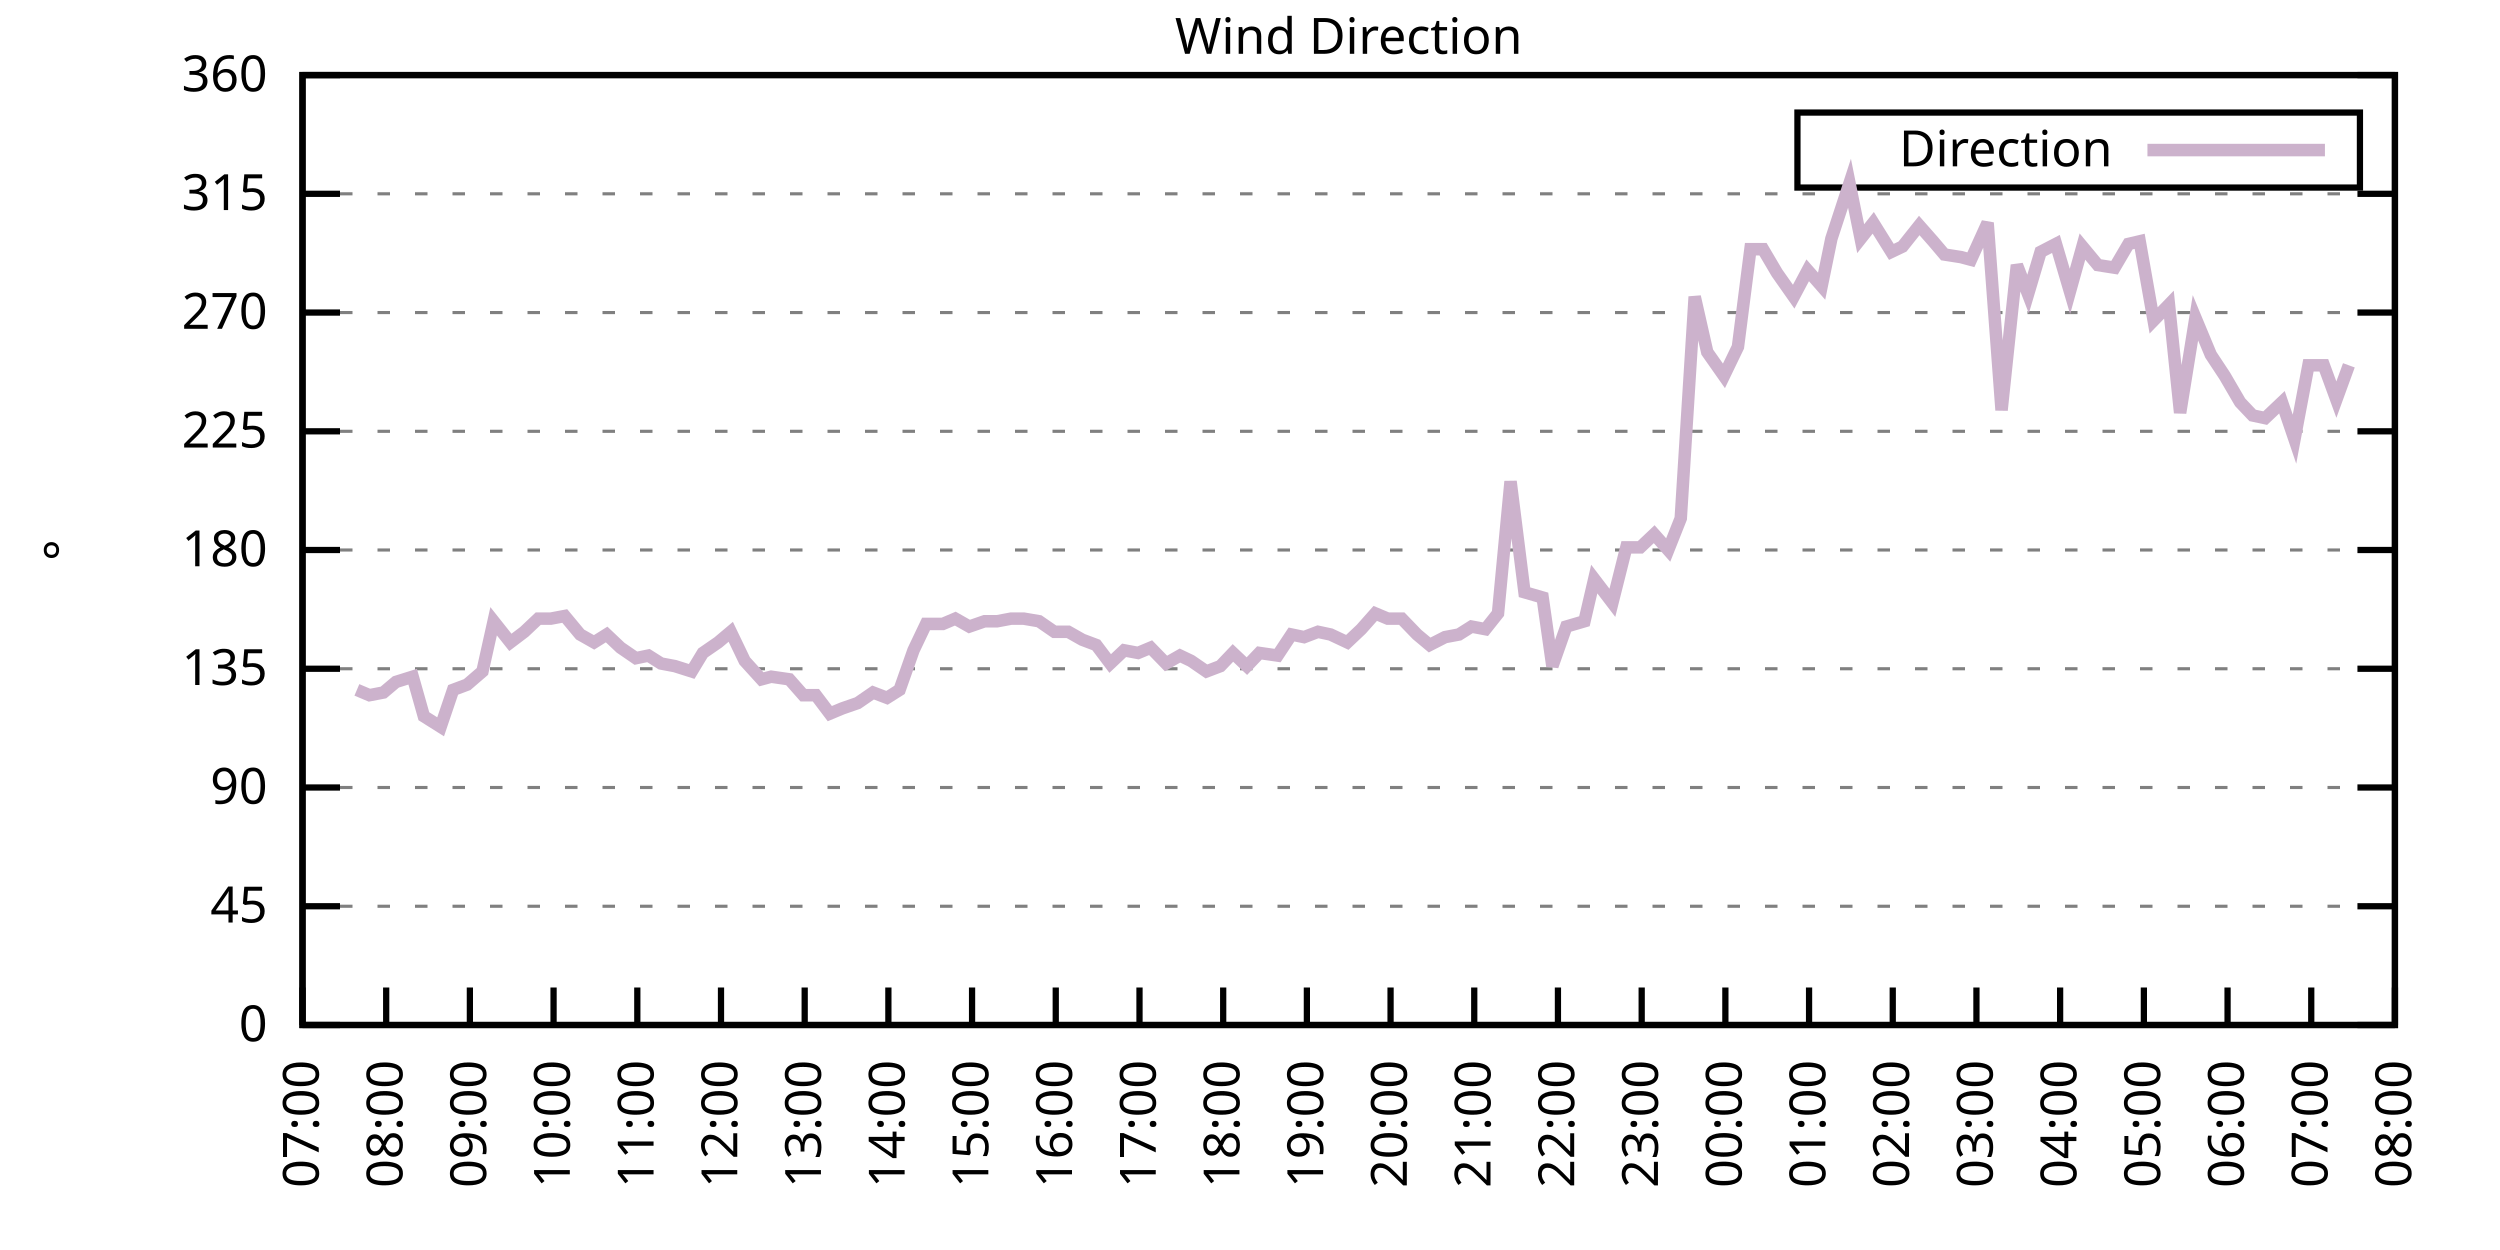
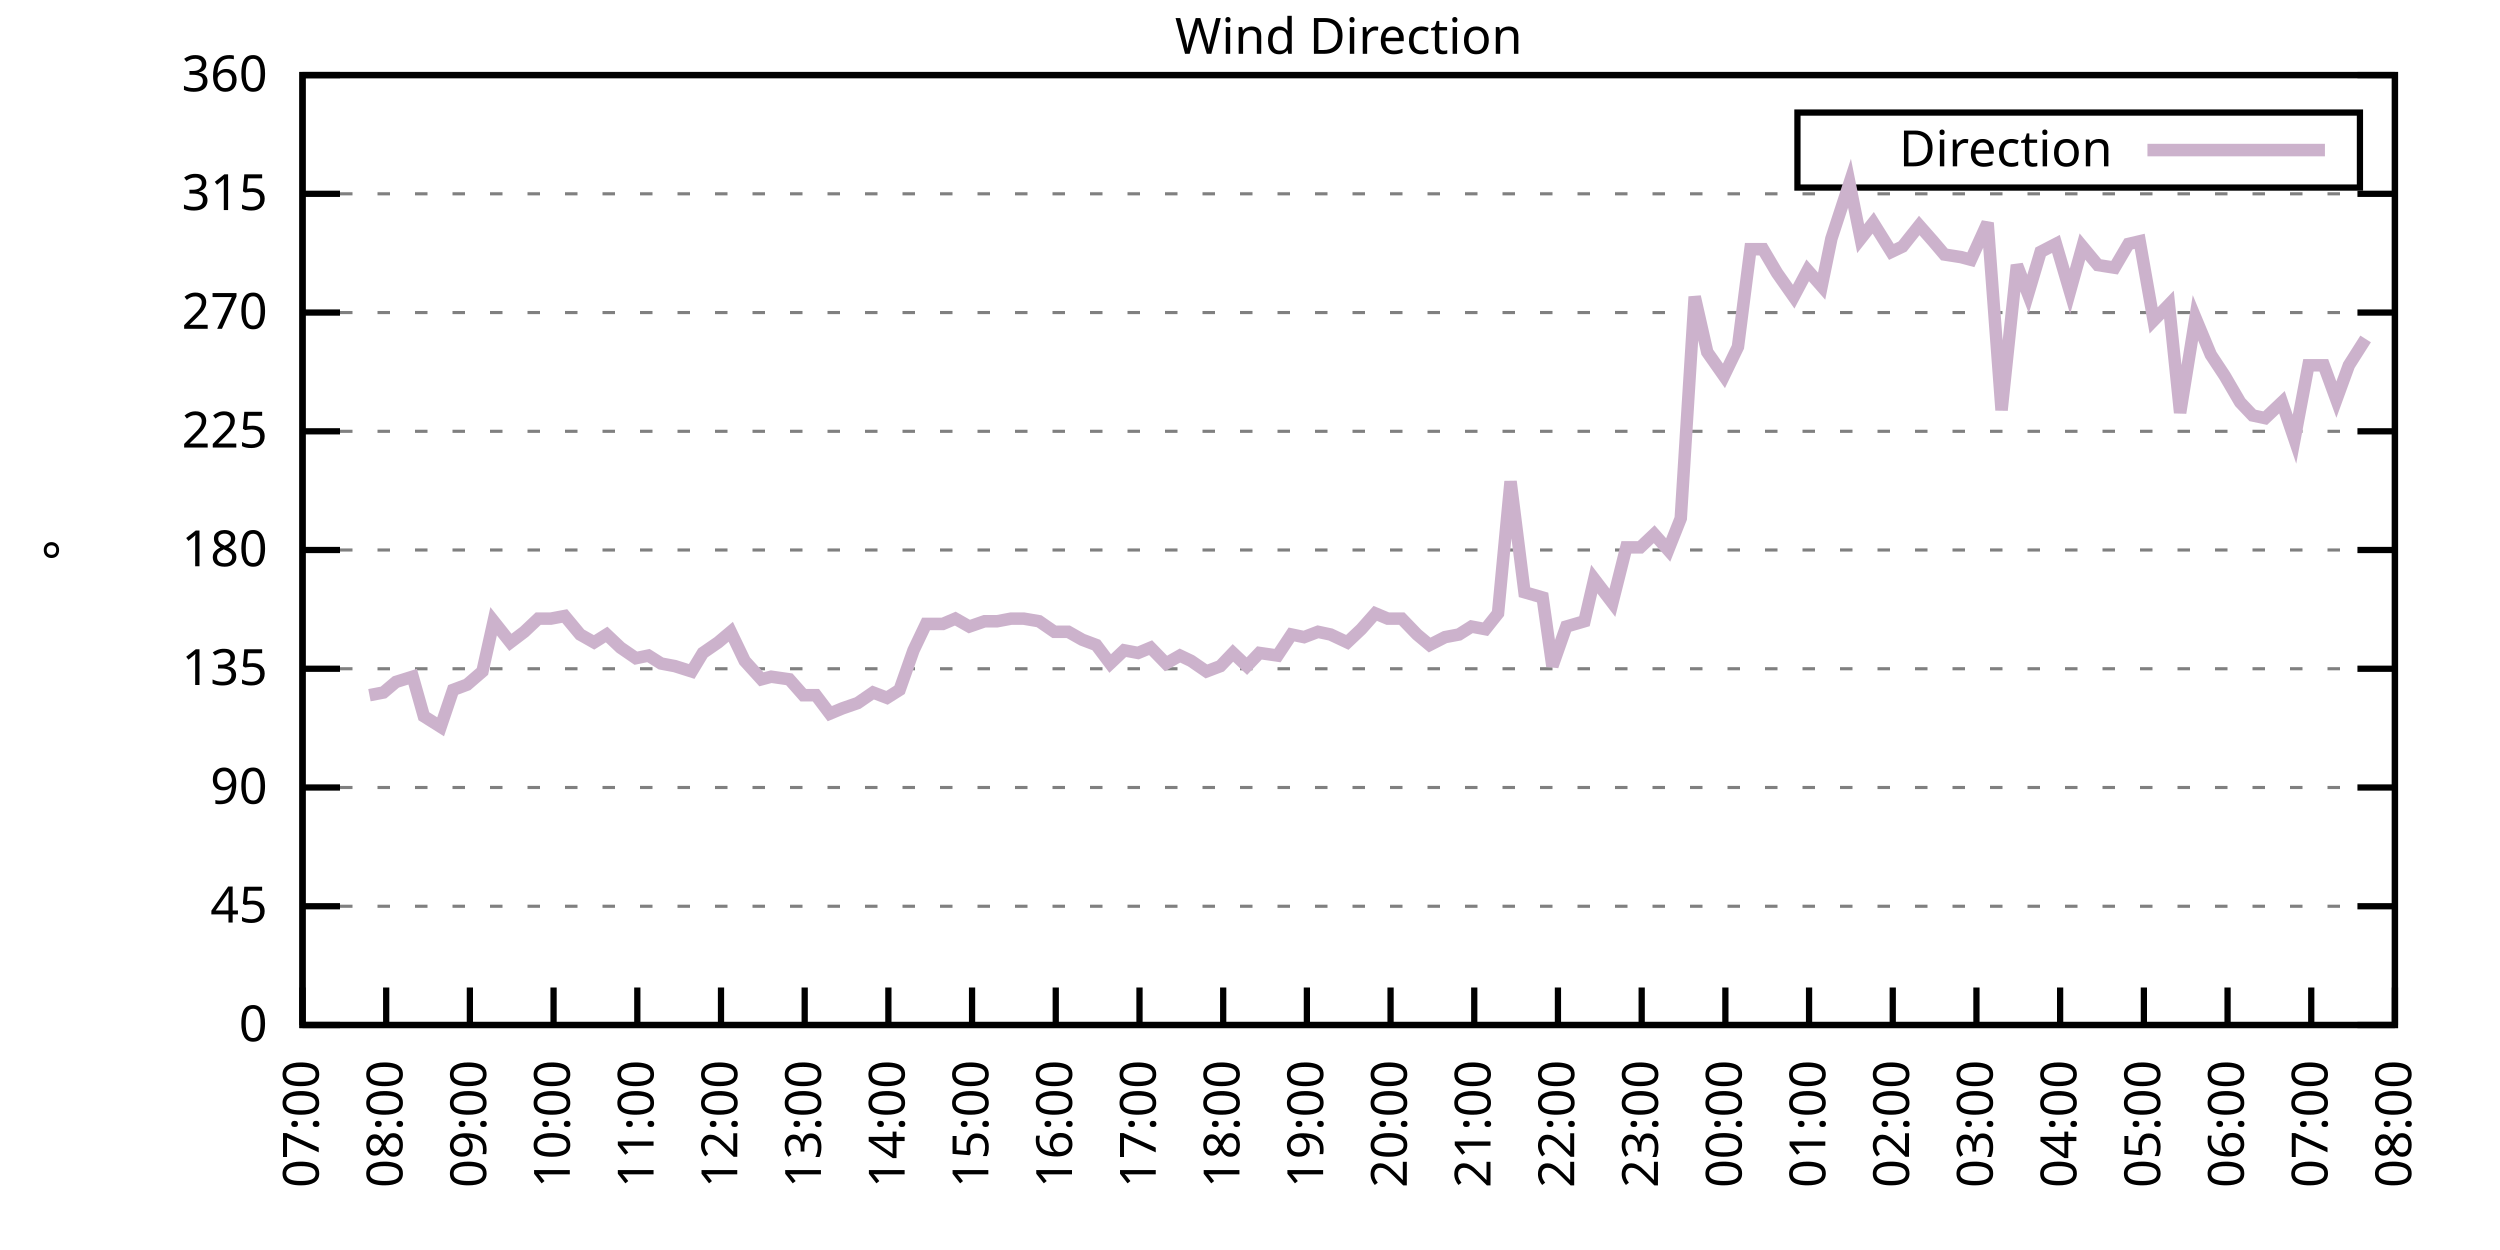
<svg xmlns="http://www.w3.org/2000/svg" xmlns:xlink="http://www.w3.org/1999/xlink" width="400" height="200" viewBox="0 0 400 200">
  <g id="gnuplot_canvas">
    <rect x="0" y="0" width="400" height="200" fill="none" />
    <defs>
      <circle id="gpDot" r="0.5" stroke-width="0.5" stroke="currentColor" />
      <path id="gpPt0" stroke-width="0.333" stroke="currentColor" d="M-1,0 h2 M0,-1 v2" />
      <path id="gpPt1" stroke-width="0.333" stroke="currentColor" d="M-1,-1 L1,1 M1,-1 L-1,1" />
      <path id="gpPt2" stroke-width="0.333" stroke="currentColor" d="M-1,0 L1,0 M0,-1 L0,1 M-1,-1 L1,1 M-1,1 L1,-1" />
      <rect id="gpPt3" stroke-width="0.333" stroke="currentColor" x="-1" y="-1" width="2" height="2" />
      <rect id="gpPt4" stroke-width="0.333" stroke="currentColor" fill="currentColor" x="-1" y="-1" width="2" height="2" />
      <circle id="gpPt5" stroke-width="0.333" stroke="currentColor" cx="0" cy="0" r="1" />
      <use xlink:href="#gpPt5" id="gpPt6" fill="currentColor" stroke="none" />
      <path id="gpPt7" stroke-width="0.333" stroke="currentColor" d="M0,-1.33 L-1.33,0.67 L1.33,0.67 z" />
      <use xlink:href="#gpPt7" id="gpPt8" fill="currentColor" stroke="none" />
      <use xlink:href="#gpPt7" id="gpPt9" stroke="currentColor" transform="rotate(180)" />
      <use xlink:href="#gpPt9" id="gpPt10" fill="currentColor" stroke="none" />
      <use xlink:href="#gpPt3" id="gpPt11" stroke="currentColor" transform="rotate(45)" />
      <use xlink:href="#gpPt11" id="gpPt12" fill="currentColor" stroke="none" />
      <path id="gpPt13" stroke-width="0.333" stroke="currentColor" d="M0,1.330 L1.265,0.411 L0.782,-1.067 L-0.782,-1.076 L-1.265,0.411 z" />
      <use xlink:href="#gpPt13" id="gpPt14" fill="currentColor" stroke="none" />
      <filter id="textbox" filterUnits="objectBoundingBox" x="0" y="0" height="1" width="1">
        <feFlood flood-color="white" flood-opacity="1" result="bgnd" />
        <feComposite in="SourceGraphic" in2="bgnd" operator="atop" />
      </filter>
      <filter id="greybox" filterUnits="objectBoundingBox" x="0" y="0" height="1" width="1">
        <feFlood flood-color="lightgrey" flood-opacity="1" result="grey" />
        <feComposite in="SourceGraphic" in2="grey" operator="atop" />
      </filter>
    </defs>
    <g fill="none" color="white" stroke="currentColor" stroke-width="1.00" stroke-linecap="butt" stroke-linejoin="miter">
</g>
    <g fill="none" color="black" stroke="currentColor" stroke-width="1.00" stroke-linecap="butt" stroke-linejoin="miter">
      <g stroke="none" shape-rendering="crispEdges">
        <polygon fill="rgb(255, 255, 255)" points="48.40,164.00 383.18,164.00 383.18,12.02 48.40,12.02 " />
      </g>
    </g>
    <g fill="none" color="black" stroke="currentColor" stroke-width="1.00" stroke-linecap="butt" stroke-linejoin="miter">
</g>
    <g fill="none" color="black" stroke="black" stroke-width="0.50" stroke-linecap="butt" stroke-linejoin="miter">
</g>
    <g fill="none" color="gray" stroke="currentColor" stroke-width="0.50" stroke-linecap="butt" stroke-linejoin="miter">
      <path stroke="gray" stroke-dasharray="2,4" class="gridline" d="M48.40,164.00 L383.19,164.00  " />
    </g>
    <g fill="none" color="gray" stroke="gray" stroke-width="1.00" stroke-linecap="butt" stroke-linejoin="miter">
</g>
    <g fill="none" color="black" stroke="currentColor" stroke-width="1.00" stroke-linecap="butt" stroke-linejoin="miter">
      <path stroke="black" d="M48.40,164.00 L54.40,164.00 M383.19,164.00 L377.19,164.00  " />
      <g transform="translate(42.80,166.60)" stroke="none" fill="black" font-family="Sans" font-size="8.00" text-anchor="end">
        <text>
          <tspan font-family="Sans"> 0</tspan>
        </text>
      </g>
    </g>
    <g fill="none" color="black" stroke="currentColor" stroke-width="1.00" stroke-linecap="butt" stroke-linejoin="miter">
</g>
    <g fill="none" color="black" stroke="black" stroke-width="0.50" stroke-linecap="butt" stroke-linejoin="miter">
</g>
    <g fill="none" color="gray" stroke="currentColor" stroke-width="0.50" stroke-linecap="butt" stroke-linejoin="miter">
      <path stroke="gray" stroke-dasharray="2,4" class="gridline" d="M48.40,145.00 L383.19,145.00  " />
    </g>
    <g fill="none" color="gray" stroke="gray" stroke-width="1.00" stroke-linecap="butt" stroke-linejoin="miter">
</g>
    <g fill="none" color="black" stroke="currentColor" stroke-width="1.00" stroke-linecap="butt" stroke-linejoin="miter">
      <path stroke="black" d="M48.40,145.00 L54.40,145.00 M383.19,145.00 L377.19,145.00  " />
      <g transform="translate(42.80,147.60)" stroke="none" fill="black" font-family="Sans" font-size="8.00" text-anchor="end">
        <text>
          <tspan font-family="Sans"> 45</tspan>
        </text>
      </g>
    </g>
    <g fill="none" color="black" stroke="currentColor" stroke-width="1.00" stroke-linecap="butt" stroke-linejoin="miter">
</g>
    <g fill="none" color="black" stroke="black" stroke-width="0.50" stroke-linecap="butt" stroke-linejoin="miter">
</g>
    <g fill="none" color="gray" stroke="currentColor" stroke-width="0.50" stroke-linecap="butt" stroke-linejoin="miter">
      <path stroke="gray" stroke-dasharray="2,4" class="gridline" d="M48.40,126.00 L383.19,126.00  " />
    </g>
    <g fill="none" color="gray" stroke="gray" stroke-width="1.00" stroke-linecap="butt" stroke-linejoin="miter">
</g>
    <g fill="none" color="black" stroke="currentColor" stroke-width="1.00" stroke-linecap="butt" stroke-linejoin="miter">
      <path stroke="black" d="M48.40,126.00 L54.40,126.00 M383.19,126.00 L377.19,126.00  " />
      <g transform="translate(42.80,128.60)" stroke="none" fill="black" font-family="Sans" font-size="8.00" text-anchor="end">
        <text>
          <tspan font-family="Sans"> 90</tspan>
        </text>
      </g>
    </g>
    <g fill="none" color="black" stroke="currentColor" stroke-width="1.00" stroke-linecap="butt" stroke-linejoin="miter">
</g>
    <g fill="none" color="black" stroke="black" stroke-width="0.50" stroke-linecap="butt" stroke-linejoin="miter">
</g>
    <g fill="none" color="gray" stroke="currentColor" stroke-width="0.50" stroke-linecap="butt" stroke-linejoin="miter">
      <path stroke="gray" stroke-dasharray="2,4" class="gridline" d="M48.40,107.00 L383.19,107.00  " />
    </g>
    <g fill="none" color="gray" stroke="gray" stroke-width="1.00" stroke-linecap="butt" stroke-linejoin="miter">
</g>
    <g fill="none" color="black" stroke="currentColor" stroke-width="1.00" stroke-linecap="butt" stroke-linejoin="miter">
      <path stroke="black" d="M48.40,107.00 L54.40,107.00 M383.19,107.00 L377.19,107.00  " />
      <g transform="translate(42.80,109.60)" stroke="none" fill="black" font-family="Sans" font-size="8.00" text-anchor="end">
        <text>
          <tspan font-family="Sans"> 135</tspan>
        </text>
      </g>
    </g>
    <g fill="none" color="black" stroke="currentColor" stroke-width="1.00" stroke-linecap="butt" stroke-linejoin="miter">
</g>
    <g fill="none" color="black" stroke="black" stroke-width="0.50" stroke-linecap="butt" stroke-linejoin="miter">
</g>
    <g fill="none" color="gray" stroke="currentColor" stroke-width="0.50" stroke-linecap="butt" stroke-linejoin="miter">
      <path stroke="gray" stroke-dasharray="2,4" class="gridline" d="M48.40,88.00 L383.19,88.00  " />
    </g>
    <g fill="none" color="gray" stroke="gray" stroke-width="1.00" stroke-linecap="butt" stroke-linejoin="miter">
</g>
    <g fill="none" color="black" stroke="currentColor" stroke-width="1.00" stroke-linecap="butt" stroke-linejoin="miter">
      <path stroke="black" d="M48.40,88.00 L54.40,88.00 M383.19,88.00 L377.19,88.00  " />
      <g transform="translate(42.80,90.60)" stroke="none" fill="black" font-family="Sans" font-size="8.00" text-anchor="end">
        <text>
          <tspan font-family="Sans"> 180</tspan>
        </text>
      </g>
    </g>
    <g fill="none" color="black" stroke="currentColor" stroke-width="1.00" stroke-linecap="butt" stroke-linejoin="miter">
</g>
    <g fill="none" color="black" stroke="black" stroke-width="0.50" stroke-linecap="butt" stroke-linejoin="miter">
</g>
    <g fill="none" color="gray" stroke="currentColor" stroke-width="0.50" stroke-linecap="butt" stroke-linejoin="miter">
      <path stroke="gray" stroke-dasharray="2,4" class="gridline" d="M48.40,69.01 L383.19,69.01  " />
    </g>
    <g fill="none" color="gray" stroke="gray" stroke-width="1.00" stroke-linecap="butt" stroke-linejoin="miter">
</g>
    <g fill="none" color="black" stroke="currentColor" stroke-width="1.00" stroke-linecap="butt" stroke-linejoin="miter">
      <path stroke="black" d="M48.40,69.01 L54.40,69.01 M383.19,69.01 L377.19,69.01  " />
      <g transform="translate(42.80,71.61)" stroke="none" fill="black" font-family="Sans" font-size="8.00" text-anchor="end">
        <text>
          <tspan font-family="Sans"> 225</tspan>
        </text>
      </g>
    </g>
    <g fill="none" color="black" stroke="currentColor" stroke-width="1.00" stroke-linecap="butt" stroke-linejoin="miter">
</g>
    <g fill="none" color="black" stroke="black" stroke-width="0.50" stroke-linecap="butt" stroke-linejoin="miter">
</g>
    <g fill="none" color="gray" stroke="currentColor" stroke-width="0.50" stroke-linecap="butt" stroke-linejoin="miter">
      <path stroke="gray" stroke-dasharray="2,4" class="gridline" d="M48.40,50.01 L383.19,50.01  " />
    </g>
    <g fill="none" color="gray" stroke="gray" stroke-width="1.00" stroke-linecap="butt" stroke-linejoin="miter">
</g>
    <g fill="none" color="black" stroke="currentColor" stroke-width="1.00" stroke-linecap="butt" stroke-linejoin="miter">
      <path stroke="black" d="M48.40,50.01 L54.40,50.01 M383.19,50.01 L377.19,50.01  " />
      <g transform="translate(42.80,52.61)" stroke="none" fill="black" font-family="Sans" font-size="8.00" text-anchor="end">
        <text>
          <tspan font-family="Sans"> 270</tspan>
        </text>
      </g>
    </g>
    <g fill="none" color="black" stroke="currentColor" stroke-width="1.00" stroke-linecap="butt" stroke-linejoin="miter">
</g>
    <g fill="none" color="black" stroke="black" stroke-width="0.50" stroke-linecap="butt" stroke-linejoin="miter">
</g>
    <g fill="none" color="gray" stroke="currentColor" stroke-width="0.50" stroke-linecap="butt" stroke-linejoin="miter">
      <path stroke="gray" stroke-dasharray="2,4" class="gridline" d="M48.40,31.01 L383.19,31.01  " />
    </g>
    <g fill="none" color="gray" stroke="gray" stroke-width="1.00" stroke-linecap="butt" stroke-linejoin="miter">
</g>
    <g fill="none" color="black" stroke="currentColor" stroke-width="1.00" stroke-linecap="butt" stroke-linejoin="miter">
      <path stroke="black" d="M48.40,31.01 L54.40,31.01 M383.19,31.01 L377.19,31.01  " />
      <g transform="translate(42.80,33.61)" stroke="none" fill="black" font-family="Sans" font-size="8.00" text-anchor="end">
        <text>
          <tspan font-family="Sans"> 315</tspan>
        </text>
      </g>
    </g>
    <g fill="none" color="black" stroke="currentColor" stroke-width="1.00" stroke-linecap="butt" stroke-linejoin="miter">
</g>
    <g fill="none" color="black" stroke="black" stroke-width="0.50" stroke-linecap="butt" stroke-linejoin="miter">
</g>
    <g fill="none" color="gray" stroke="currentColor" stroke-width="0.50" stroke-linecap="butt" stroke-linejoin="miter">
      <path stroke="gray" stroke-dasharray="2,4" class="gridline" d="M48.40,12.01 L383.19,12.01  " />
    </g>
    <g fill="none" color="gray" stroke="gray" stroke-width="1.00" stroke-linecap="butt" stroke-linejoin="miter">
</g>
    <g fill="none" color="black" stroke="currentColor" stroke-width="1.00" stroke-linecap="butt" stroke-linejoin="miter">
      <path stroke="black" d="M48.40,12.01 L54.40,12.01 M383.19,12.01 L377.19,12.01  " />
      <g transform="translate(42.80,14.61)" stroke="none" fill="black" font-family="Sans" font-size="8.00" text-anchor="end">
        <text>
          <tspan font-family="Sans"> 360</tspan>
        </text>
      </g>
    </g>
    <g fill="none" color="black" stroke="currentColor" stroke-width="1.00" stroke-linecap="butt" stroke-linejoin="miter">
      <path stroke="black" d="M48.40,164.00 L48.40,158.00  " />
      <g transform="translate(51.00,169.60) rotate(270.00)" stroke="none" fill="black" font-family="Sans" font-size="8.00" text-anchor="end">
        <text>
          <tspan font-family="Sans">07:00</tspan>
        </text>
      </g>
    </g>
    <g fill="none" color="black" stroke="currentColor" stroke-width="1.00" stroke-linecap="butt" stroke-linejoin="miter">
      <path stroke="black" d="M61.79,164.00 L61.79,158.00  " />
      <g transform="translate(64.39,169.60) rotate(270.00)" stroke="none" fill="black" font-family="Sans" font-size="8.00" text-anchor="end">
        <text>
          <tspan font-family="Sans">08:00</tspan>
        </text>
      </g>
    </g>
    <g fill="none" color="black" stroke="currentColor" stroke-width="1.00" stroke-linecap="butt" stroke-linejoin="miter">
      <path stroke="black" d="M75.18,164.00 L75.18,158.00  " />
      <g transform="translate(77.78,169.60) rotate(270.00)" stroke="none" fill="black" font-family="Sans" font-size="8.00" text-anchor="end">
        <text>
          <tspan font-family="Sans">09:00</tspan>
        </text>
      </g>
    </g>
    <g fill="none" color="black" stroke="currentColor" stroke-width="1.00" stroke-linecap="butt" stroke-linejoin="miter">
      <path stroke="black" d="M88.57,164.00 L88.57,158.00  " />
      <g transform="translate(91.17,169.60) rotate(270.00)" stroke="none" fill="black" font-family="Sans" font-size="8.00" text-anchor="end">
        <text>
          <tspan font-family="Sans">10:00</tspan>
        </text>
      </g>
    </g>
    <g fill="none" color="black" stroke="currentColor" stroke-width="1.00" stroke-linecap="butt" stroke-linejoin="miter">
      <path stroke="black" d="M101.97,164.00 L101.97,158.00  " />
      <g transform="translate(104.57,169.60) rotate(270.00)" stroke="none" fill="black" font-family="Sans" font-size="8.00" text-anchor="end">
        <text>
          <tspan font-family="Sans">11:00</tspan>
        </text>
      </g>
    </g>
    <g fill="none" color="black" stroke="currentColor" stroke-width="1.00" stroke-linecap="butt" stroke-linejoin="miter">
      <path stroke="black" d="M115.36,164.00 L115.36,158.00  " />
      <g transform="translate(117.96,169.60) rotate(270.00)" stroke="none" fill="black" font-family="Sans" font-size="8.00" text-anchor="end">
        <text>
          <tspan font-family="Sans">12:00</tspan>
        </text>
      </g>
    </g>
    <g fill="none" color="black" stroke="currentColor" stroke-width="1.00" stroke-linecap="butt" stroke-linejoin="miter">
      <path stroke="black" d="M128.75,164.00 L128.75,158.00  " />
      <g transform="translate(131.35,169.60) rotate(270.00)" stroke="none" fill="black" font-family="Sans" font-size="8.00" text-anchor="end">
        <text>
          <tspan font-family="Sans">13:00</tspan>
        </text>
      </g>
    </g>
    <g fill="none" color="black" stroke="currentColor" stroke-width="1.00" stroke-linecap="butt" stroke-linejoin="miter">
      <path stroke="black" d="M142.14,164.00 L142.14,158.00  " />
      <g transform="translate(144.74,169.60) rotate(270.00)" stroke="none" fill="black" font-family="Sans" font-size="8.00" text-anchor="end">
        <text>
          <tspan font-family="Sans">14:00</tspan>
        </text>
      </g>
    </g>
    <g fill="none" color="black" stroke="currentColor" stroke-width="1.00" stroke-linecap="butt" stroke-linejoin="miter">
      <path stroke="black" d="M155.53,164.00 L155.53,158.00  " />
      <g transform="translate(158.13,169.60) rotate(270.00)" stroke="none" fill="black" font-family="Sans" font-size="8.00" text-anchor="end">
        <text>
          <tspan font-family="Sans">15:00</tspan>
        </text>
      </g>
    </g>
    <g fill="none" color="black" stroke="currentColor" stroke-width="1.00" stroke-linecap="butt" stroke-linejoin="miter">
      <path stroke="black" d="M168.92,164.00 L168.92,158.00  " />
      <g transform="translate(171.52,169.60) rotate(270.00)" stroke="none" fill="black" font-family="Sans" font-size="8.00" text-anchor="end">
        <text>
          <tspan font-family="Sans">16:00</tspan>
        </text>
      </g>
    </g>
    <g fill="none" color="black" stroke="currentColor" stroke-width="1.00" stroke-linecap="butt" stroke-linejoin="miter">
      <path stroke="black" d="M182.32,164.00 L182.32,158.00  " />
      <g transform="translate(184.92,169.60) rotate(270.00)" stroke="none" fill="black" font-family="Sans" font-size="8.00" text-anchor="end">
        <text>
          <tspan font-family="Sans">17:00</tspan>
        </text>
      </g>
    </g>
    <g fill="none" color="black" stroke="currentColor" stroke-width="1.00" stroke-linecap="butt" stroke-linejoin="miter">
      <path stroke="black" d="M195.71,164.00 L195.71,158.00  " />
      <g transform="translate(198.31,169.60) rotate(270.00)" stroke="none" fill="black" font-family="Sans" font-size="8.00" text-anchor="end">
        <text>
          <tspan font-family="Sans">18:00</tspan>
        </text>
      </g>
    </g>
    <g fill="none" color="black" stroke="currentColor" stroke-width="1.00" stroke-linecap="butt" stroke-linejoin="miter">
      <path stroke="black" d="M209.10,164.00 L209.10,158.00  " />
      <g transform="translate(211.70,169.60) rotate(270.00)" stroke="none" fill="black" font-family="Sans" font-size="8.00" text-anchor="end">
        <text>
          <tspan font-family="Sans">19:00</tspan>
        </text>
      </g>
    </g>
    <g fill="none" color="black" stroke="currentColor" stroke-width="1.00" stroke-linecap="butt" stroke-linejoin="miter">
      <path stroke="black" d="M222.49,164.00 L222.49,158.00  " />
      <g transform="translate(225.09,169.60) rotate(270.00)" stroke="none" fill="black" font-family="Sans" font-size="8.00" text-anchor="end">
        <text>
          <tspan font-family="Sans">20:00</tspan>
        </text>
      </g>
    </g>
    <g fill="none" color="black" stroke="currentColor" stroke-width="1.00" stroke-linecap="butt" stroke-linejoin="miter">
      <path stroke="black" d="M235.88,164.00 L235.88,158.00  " />
      <g transform="translate(238.48,169.60) rotate(270.00)" stroke="none" fill="black" font-family="Sans" font-size="8.00" text-anchor="end">
        <text>
          <tspan font-family="Sans">21:00</tspan>
        </text>
      </g>
    </g>
    <g fill="none" color="black" stroke="currentColor" stroke-width="1.00" stroke-linecap="butt" stroke-linejoin="miter">
      <path stroke="black" d="M249.27,164.00 L249.27,158.00  " />
      <g transform="translate(251.87,169.60) rotate(270.00)" stroke="none" fill="black" font-family="Sans" font-size="8.00" text-anchor="end">
        <text>
          <tspan font-family="Sans">22:00</tspan>
        </text>
      </g>
    </g>
    <g fill="none" color="black" stroke="currentColor" stroke-width="1.00" stroke-linecap="butt" stroke-linejoin="miter">
      <path stroke="black" d="M262.67,164.00 L262.67,158.00  " />
      <g transform="translate(265.27,169.60) rotate(270.00)" stroke="none" fill="black" font-family="Sans" font-size="8.00" text-anchor="end">
        <text>
          <tspan font-family="Sans">23:00</tspan>
        </text>
      </g>
    </g>
    <g fill="none" color="black" stroke="currentColor" stroke-width="1.00" stroke-linecap="butt" stroke-linejoin="miter">
      <path stroke="black" d="M276.06,164.00 L276.06,158.00  " />
      <g transform="translate(278.66,169.60) rotate(270.00)" stroke="none" fill="black" font-family="Sans" font-size="8.00" text-anchor="end">
        <text>
          <tspan font-family="Sans">00:00</tspan>
        </text>
      </g>
    </g>
    <g fill="none" color="black" stroke="currentColor" stroke-width="1.00" stroke-linecap="butt" stroke-linejoin="miter">
      <path stroke="black" d="M289.45,164.00 L289.45,158.00  " />
      <g transform="translate(292.05,169.60) rotate(270.00)" stroke="none" fill="black" font-family="Sans" font-size="8.00" text-anchor="end">
        <text>
          <tspan font-family="Sans">01:00</tspan>
        </text>
      </g>
    </g>
    <g fill="none" color="black" stroke="currentColor" stroke-width="1.00" stroke-linecap="butt" stroke-linejoin="miter">
      <path stroke="black" d="M302.84,164.00 L302.84,158.00  " />
      <g transform="translate(305.44,169.60) rotate(270.00)" stroke="none" fill="black" font-family="Sans" font-size="8.00" text-anchor="end">
        <text>
          <tspan font-family="Sans">02:00</tspan>
        </text>
      </g>
    </g>
    <g fill="none" color="black" stroke="currentColor" stroke-width="1.00" stroke-linecap="butt" stroke-linejoin="miter">
      <path stroke="black" d="M316.23,164.00 L316.23,158.00  " />
      <g transform="translate(318.83,169.60) rotate(270.00)" stroke="none" fill="black" font-family="Sans" font-size="8.00" text-anchor="end">
        <text>
          <tspan font-family="Sans">03:00</tspan>
        </text>
      </g>
    </g>
    <g fill="none" color="black" stroke="currentColor" stroke-width="1.00" stroke-linecap="butt" stroke-linejoin="miter">
      <path stroke="black" d="M329.62,164.00 L329.62,158.00  " />
      <g transform="translate(332.22,169.60) rotate(270.00)" stroke="none" fill="black" font-family="Sans" font-size="8.00" text-anchor="end">
        <text>
          <tspan font-family="Sans">04:00</tspan>
        </text>
      </g>
    </g>
    <g fill="none" color="black" stroke="currentColor" stroke-width="1.00" stroke-linecap="butt" stroke-linejoin="miter">
      <path stroke="black" d="M343.02,164.00 L343.02,158.00  " />
      <g transform="translate(345.62,169.60) rotate(270.00)" stroke="none" fill="black" font-family="Sans" font-size="8.00" text-anchor="end">
        <text>
          <tspan font-family="Sans">05:00</tspan>
        </text>
      </g>
    </g>
    <g fill="none" color="black" stroke="currentColor" stroke-width="1.00" stroke-linecap="butt" stroke-linejoin="miter">
      <path stroke="black" d="M356.41,164.00 L356.41,158.00  " />
      <g transform="translate(359.01,169.60) rotate(270.00)" stroke="none" fill="black" font-family="Sans" font-size="8.00" text-anchor="end">
        <text>
          <tspan font-family="Sans">06:00</tspan>
        </text>
      </g>
    </g>
    <g fill="none" color="black" stroke="currentColor" stroke-width="1.00" stroke-linecap="butt" stroke-linejoin="miter">
      <path stroke="black" d="M369.80,164.00 L369.80,158.00  " />
      <g transform="translate(372.40,169.60) rotate(270.00)" stroke="none" fill="black" font-family="Sans" font-size="8.00" text-anchor="end">
        <text>
          <tspan font-family="Sans">07:00</tspan>
        </text>
      </g>
    </g>
    <g fill="none" color="black" stroke="currentColor" stroke-width="1.00" stroke-linecap="butt" stroke-linejoin="miter">
      <path stroke="black" d="M383.19,164.00 L383.19,158.00  " />
      <g transform="translate(385.79,169.60) rotate(270.00)" stroke="none" fill="black" font-family="Sans" font-size="8.00" text-anchor="end">
        <text>
          <tspan font-family="Sans">08:00</tspan>
        </text>
      </g>
    </g>
    <g fill="none" color="black" stroke="currentColor" stroke-width="1.00" stroke-linecap="butt" stroke-linejoin="miter">
</g>
    <g fill="none" color="black" stroke="currentColor" stroke-width="1.00" stroke-linecap="butt" stroke-linejoin="miter">
      <path stroke="black" d="M48.40,12.01 L48.40,164.00 L383.19,164.00 L383.19,12.01 L48.40,12.01 Z  " />
    </g>
    <g fill="none" color="black" stroke="currentColor" stroke-width="1.00" stroke-linecap="butt" stroke-linejoin="miter">
</g>
    <g fill="none" color="black" stroke="currentColor" stroke-width="1.00" stroke-linecap="butt" stroke-linejoin="miter">
      <path stroke="black" d="M287.59,30.01 L287.59,18.01 L377.59,18.01 L377.59,30.01 L287.59,30.01 Z  " />
    </g>
    <g id="Wind_direction_plot_1">
      <g fill="none" color="white" stroke="black" stroke-width="2.00" stroke-linecap="butt" stroke-linejoin="miter">
</g>
      <g fill="none" color="black" stroke="currentColor" stroke-width="2.00" stroke-linecap="butt" stroke-linejoin="miter">
        <g transform="translate(337.99,26.61)" stroke="none" fill="black" font-family="Sans" font-size="8.00" text-anchor="end">
          <text>
            <tspan font-family="Sans">Direction</tspan>
          </text>
        </g>
      </g>
      <g fill="none" color="black" stroke="currentColor" stroke-width="2.00" stroke-linecap="butt" stroke-linejoin="miter">
-         <path stroke="rgb(204, 178, 204)" d="M343.59,24.01 L371.99,24.01 M57.10,110.38 L59.11,111.23 L61.35,110.80 L63.35,109.11 L66.03,108.27 L67.82,114.60   L70.50,116.29 L72.50,110.38 L74.74,109.54 L77.19,107.43 L78.98,99.40 L81.66,102.78 L83.89,101.09 L86.12,98.98   L88.13,98.98 L90.36,98.56 L92.82,101.52 L95.05,102.78 L97.06,101.52 L99.29,103.63 L101.74,105.31 L103.75,104.89   L105.76,106.16 L107.99,106.58 L110.67,107.43 L112.46,104.47 L114.91,102.78 L116.92,101.09 L119.15,105.74 L121.83,108.69   L123.39,108.27 L126.29,108.69 L128.53,111.23 L130.54,111.23 L132.77,114.18 L134.78,113.34 L137.23,112.49 L139.69,110.80   L141.92,111.65 L143.93,110.38 L146.16,104.05 L148.17,99.83 L150.85,99.83 L152.85,98.98 L155.09,100.25 L157.54,99.40   L159.55,99.40 L161.78,98.98 L163.79,98.98 L166.25,99.40 L168.70,101.09 L170.93,101.09 L173.17,102.36 L175.40,103.20   L177.63,106.16 L179.86,104.05 L182.09,104.47 L184.10,103.63 L186.56,106.16 L188.79,104.89 L190.57,105.74 L193.03,107.43   L195.26,106.58 L197.27,104.47 L199.50,106.58 L201.51,104.47 L204.41,104.89 L206.64,101.52 L208.65,101.94 L210.88,101.09   L212.89,101.52 L215.57,102.78 L217.80,100.67 L220.04,98.14 L222.04,98.98 L224.28,98.98 L226.73,101.52 L228.74,103.20   L231.20,101.94 L233.43,101.52 L235.44,100.25 L237.67,100.67 L239.68,98.14 L241.69,77.03 L243.92,94.76 L246.82,95.60   L248.38,106.58 L250.61,100.25 L253.51,99.40 L255.08,92.65 L257.98,96.45 L260.21,87.58 L262.44,87.58 L264.67,85.47   L266.91,88.00 L268.92,82.94 L271.15,47.47 L273.16,56.34 L275.83,60.14 L278.07,55.50 L280.07,39.87 L282.08,39.87   L284.32,43.67 L286.99,47.47 L289.23,43.25 L291.46,45.79 L293.02,38.19 L295.92,29.32 L297.71,38.19 L299.72,35.65   L302.62,40.30 L304.40,39.45 L307.08,36.08 L309.31,38.61 L311.10,40.72 L313.78,41.14 L315.34,41.56 L318.02,35.65   L320.25,65.63 L322.70,42.41 L324.49,47.05 L326.50,40.30 L328.95,39.03 L331.19,46.63 L333.19,39.45 L335.65,42.41   L338.33,42.83 L340.56,39.03 L342.35,38.61 L344.58,51.27 L347.03,48.74 L348.82,66.05 L351.27,50.85 L353.73,56.76   L355.96,60.14 L358.42,64.36 L360.42,66.47 L362.43,66.90 L365.11,64.36 L367.12,70.27 L369.35,58.45 L371.81,58.45   L373.82,63.94 L375.82,58.45  " />
+         <path stroke="rgb(204, 178, 204)" d="M343.59,24.01 L371.99,24.01 M59.11,111.23 L61.35,110.80 L63.35,109.11 L66.03,108.27 L67.82,114.60 L70.50,116.29   L72.50,110.38 L74.74,109.54 L77.19,107.43 L78.98,99.40 L81.66,102.78 L83.89,101.09 L86.12,98.98 L88.13,98.98   L90.36,98.56 L92.82,101.52 L95.05,102.78 L97.06,101.52 L99.29,103.63 L101.74,105.31 L103.75,104.89 L105.76,106.16   L107.99,106.58 L110.67,107.43 L112.46,104.47 L114.91,102.78 L116.92,101.09 L119.15,105.74 L121.83,108.69 L123.39,108.27   L126.29,108.69 L128.53,111.23 L130.54,111.23 L132.77,114.18 L134.78,113.34 L137.23,112.49 L139.69,110.80 L141.92,111.65   L143.93,110.38 L146.16,104.05 L148.17,99.83 L150.85,99.83 L152.85,98.98 L155.09,100.25 L157.54,99.40 L159.55,99.40   L161.78,98.98 L163.79,98.98 L166.25,99.40 L168.70,101.09 L170.93,101.09 L173.17,102.36 L175.40,103.20 L177.63,106.16   L179.86,104.05 L182.09,104.47 L184.10,103.63 L186.56,106.16 L188.79,104.89 L190.57,105.74 L193.03,107.43 L195.26,106.58   L197.27,104.47 L199.50,106.58 L201.51,104.47 L204.41,104.89 L206.64,101.52 L208.65,101.94 L210.88,101.09 L212.89,101.52   L215.57,102.78 L217.80,100.67 L220.04,98.14 L222.04,98.98 L224.28,98.98 L226.73,101.52 L228.74,103.20 L231.20,101.94   L233.43,101.52 L235.44,100.25 L237.67,100.67 L239.68,98.14 L241.69,77.03 L243.92,94.76 L246.82,95.60 L248.38,106.58   L250.61,100.25 L253.51,99.40 L255.08,92.65 L257.98,96.45 L260.21,87.58 L262.44,87.58 L264.67,85.47 L266.91,88.00   L268.92,82.94 L271.15,47.47 L273.16,56.34 L275.83,60.14 L278.07,55.50 L280.07,39.87 L282.08,39.87 L284.32,43.67   L286.99,47.47 L289.23,43.25 L291.46,45.79 L293.02,38.19 L295.92,29.32 L297.71,38.19 L299.72,35.65 L302.62,40.30   L304.40,39.45 L307.08,36.08 L309.31,38.61 L311.10,40.72 L313.78,41.14 L315.34,41.56 L318.02,35.65 L320.25,65.63   L322.70,42.41 L324.49,47.05 L326.50,40.30 L328.95,39.03 L331.19,46.63 L333.19,39.45 L335.65,42.41 L338.33,42.83   L340.56,39.03 L342.35,38.61 L344.58,51.27 L347.03,48.74 L348.82,66.05 L351.27,50.85 L353.73,56.76 L355.96,60.14   L358.42,64.36 L360.42,66.47 L362.43,66.90 L365.11,64.36 L367.12,70.27 L369.35,58.45 L371.81,58.45 L373.82,63.94   L375.82,58.45 L378.50,54.23  " />
      </g>
    </g>
    <g fill="none" color="black" stroke="currentColor" stroke-width="2.00" stroke-linecap="butt" stroke-linejoin="miter">
</g>
    <g fill="none" color="black" stroke="black" stroke-width="1.00" stroke-linecap="butt" stroke-linejoin="miter">
</g>
    <g fill="none" color="black" stroke="currentColor" stroke-width="1.00" stroke-linecap="butt" stroke-linejoin="miter">
      <path stroke="black" d="M48.40,12.01 L48.40,164.00 L383.19,164.00 L383.19,12.01 L48.40,12.01 Z  " />
      <g transform="translate(12.80,88.01) rotate(270.00)" stroke="none" fill="black" font-family="Sans" font-size="8.00" text-anchor="middle">
        <text>
          <tspan font-family="Sans">°</tspan>
        </text>
      </g>
    </g>
    <g fill="none" color="black" stroke="currentColor" stroke-width="1.00" stroke-linecap="butt" stroke-linejoin="miter">
</g>
    <g fill="none" color="black" stroke="currentColor" stroke-width="1.00" stroke-linecap="butt" stroke-linejoin="miter">
      <g transform="translate(215.79,8.61)" stroke="none" fill="black" font-family="Sans" font-size="8.00" text-anchor="middle">
        <text>
          <tspan font-family="Sans">Wind Direction</tspan>
        </text>
      </g>
    </g>
    <g fill="none" color="black" stroke="currentColor" stroke-width="1.00" stroke-linecap="butt" stroke-linejoin="miter">
</g>
  </g>
</svg>
